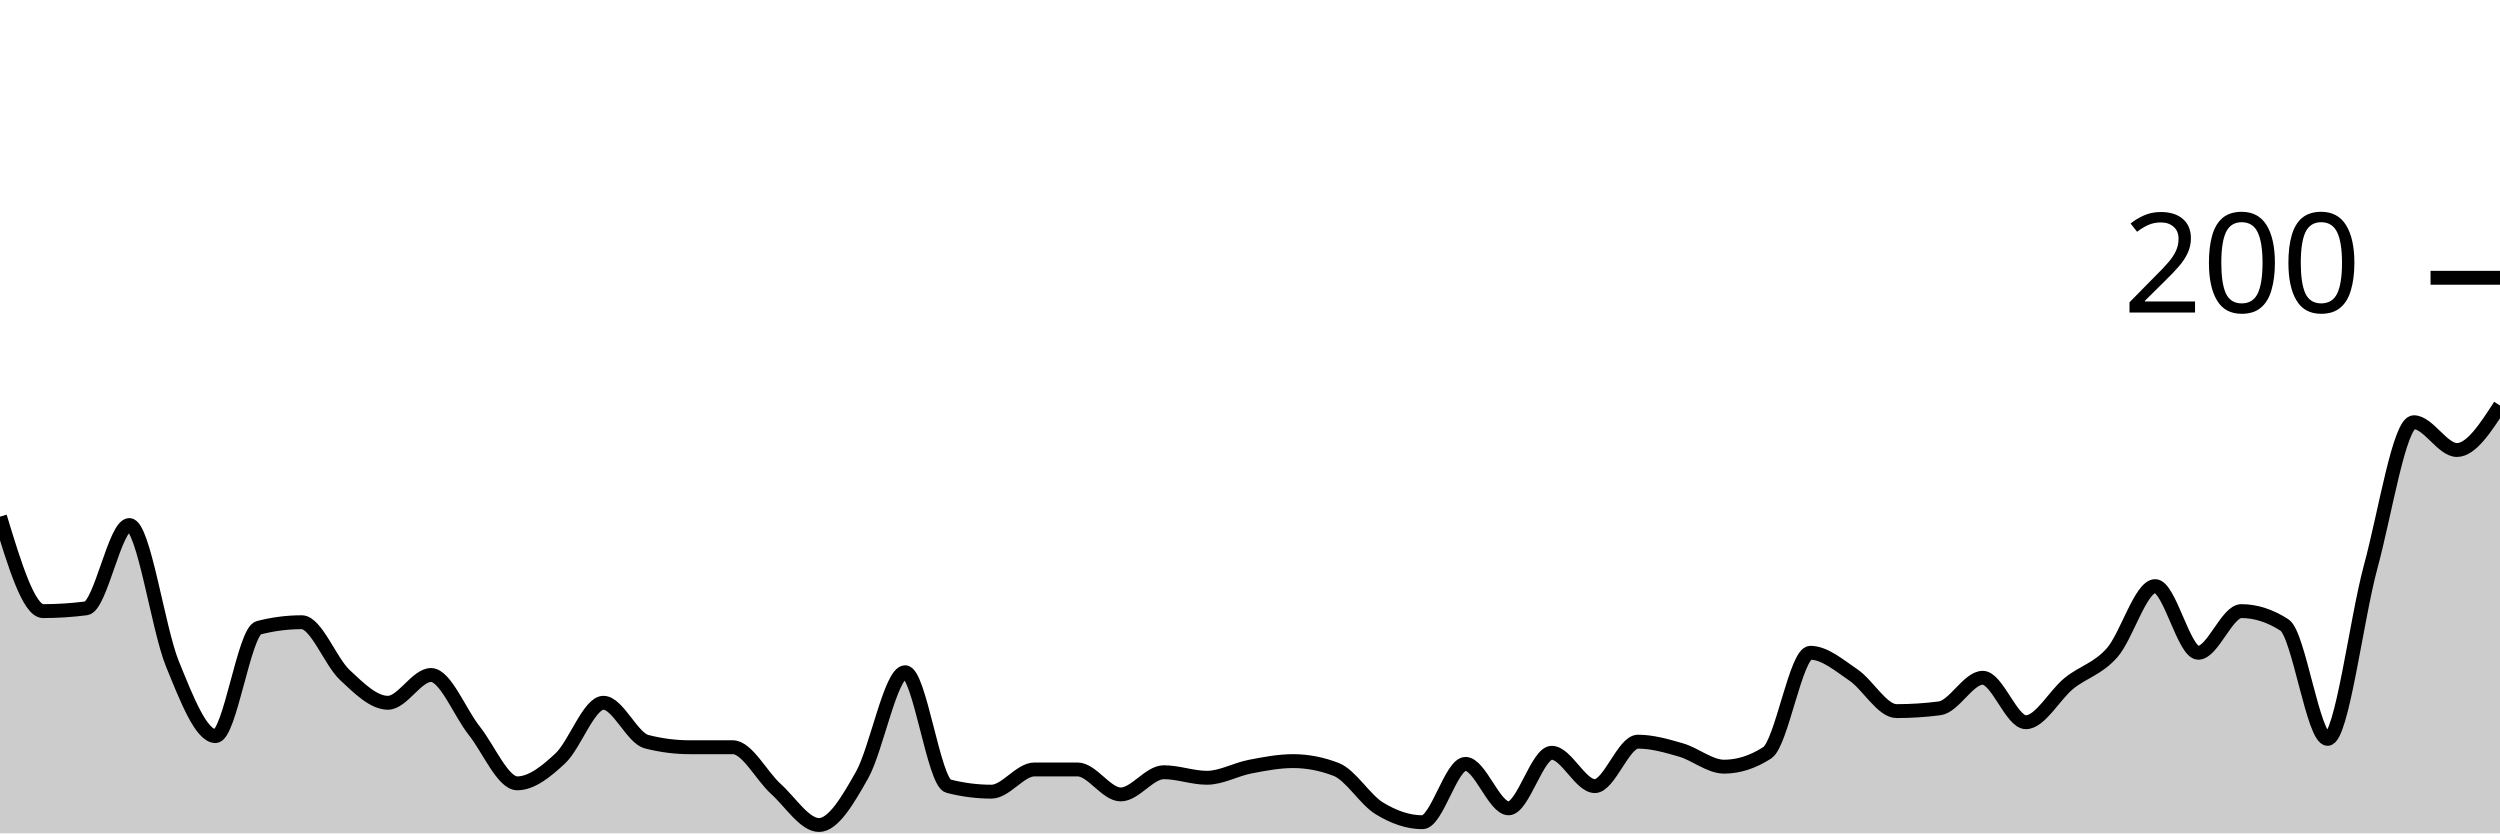
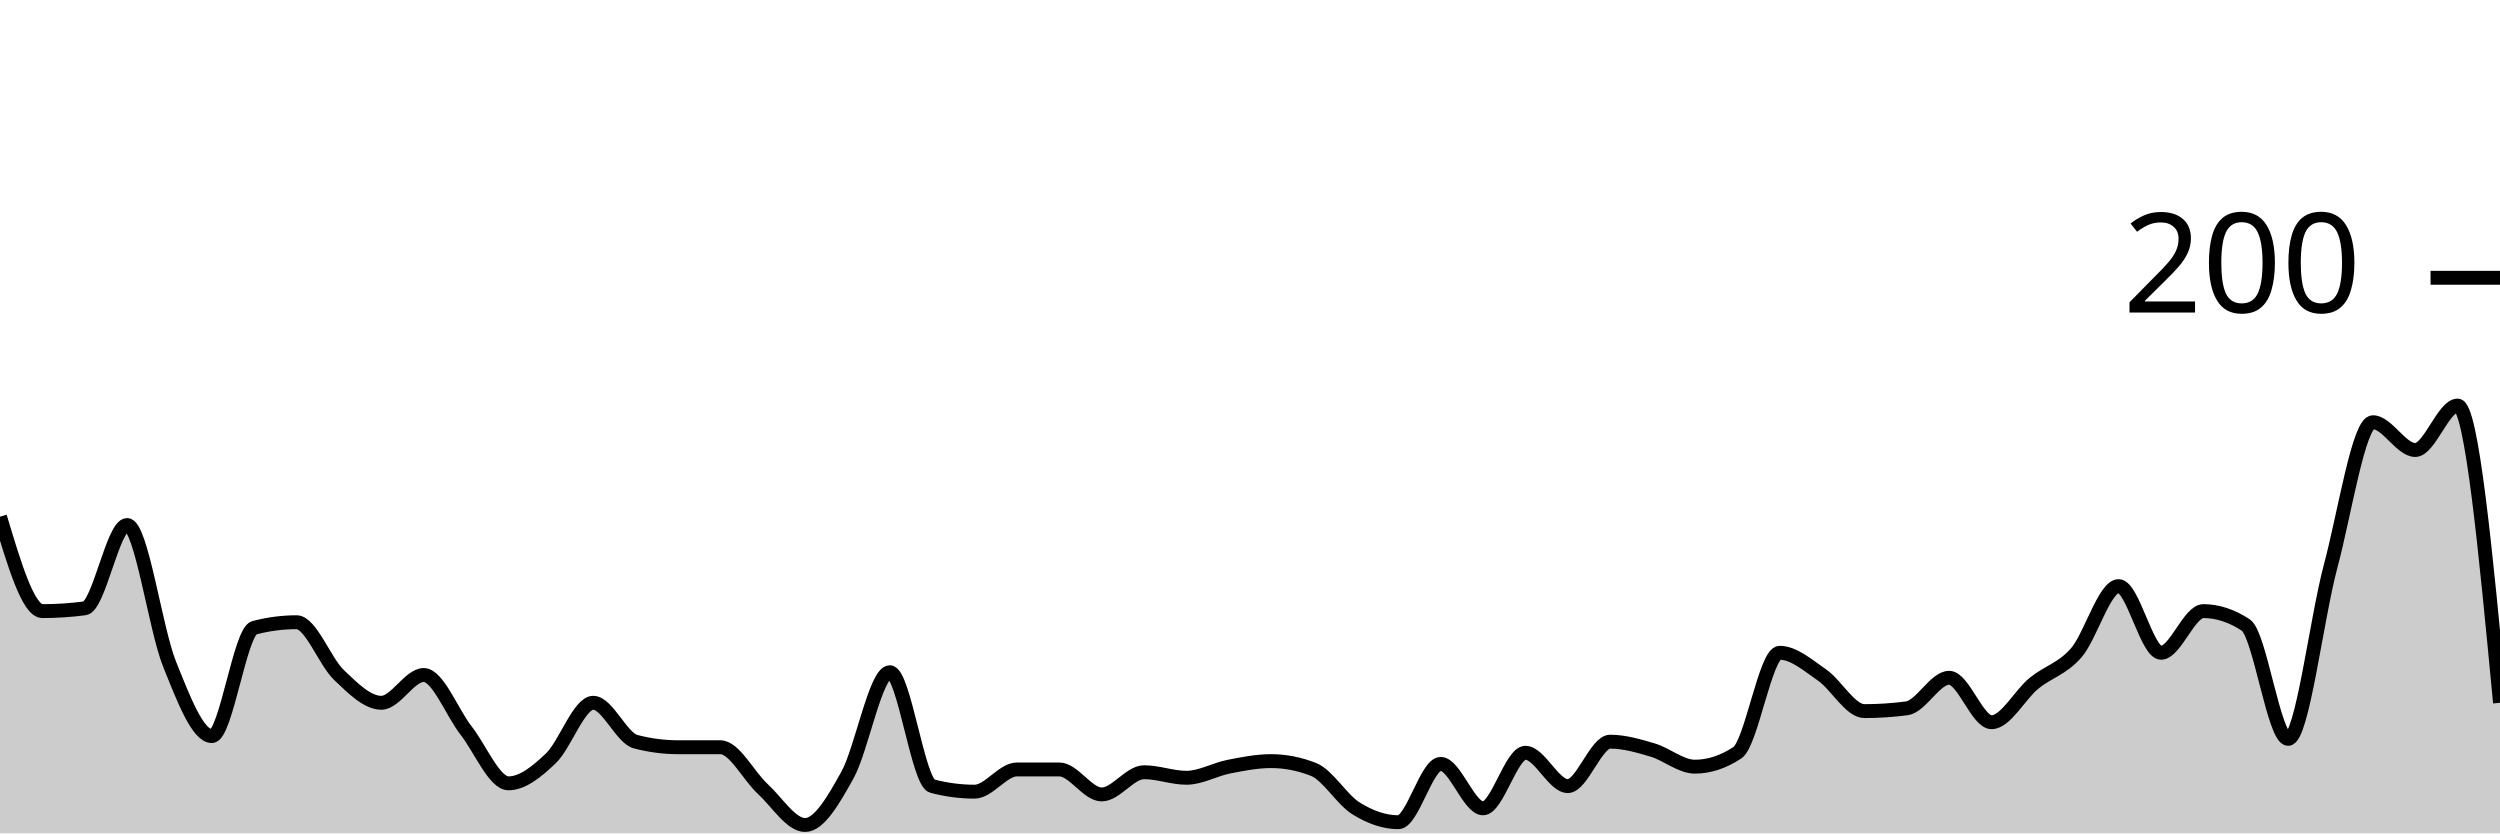
<svg xmlns="http://www.w3.org/2000/svg" viewBox="0 0 180 60">
  <g transform="translate(0,20)">
-     <path class="area" fill="rgba(0, 0, 0, 0.2)" d="M0,17.2C1.034,20.6,2.069,24,3.103,24C4.138,24,5.172,23.933,6.207,23.8C7.241,23.667,8.276,17.8,9.31,17.8C10.345,17.8,11.379,25.267,12.414,27.8C13.448,30.333,14.483,33,15.517,33C16.552,33,17.586,25.467,18.621,25.2C19.655,24.933,20.69,24.8,21.724,24.8C22.759,24.8,23.793,27.633,24.828,28.6C25.862,29.567,26.897,30.6,27.931,30.6C28.966,30.6,30,28.6,31.034,28.6C32.069,28.6,33.103,31.3,34.138,32.6C35.172,33.9,36.207,36.4,37.241,36.4C38.276,36.4,39.31,35.567,40.345,34.6C41.379,33.633,42.414,30.6,43.448,30.6C44.483,30.6,45.517,33.133,46.552,33.4C47.586,33.667,48.621,33.8,49.655,33.8C50.69,33.8,51.724,33.8,52.759,33.8C53.793,33.8,54.828,35.867,55.862,36.8C56.897,37.733,57.931,39.4,58.966,39.4C60,39.4,61.034,37.633,62.069,35.8C63.103,33.967,64.138,28.4,65.172,28.4C66.207,28.4,67.241,36.333,68.276,36.6C69.31,36.867,70.345,37,71.379,37C72.414,37,73.448,35.4,74.483,35.4C75.517,35.4,76.552,35.4,77.586,35.4C78.621,35.4,79.655,37.2,80.69,37.2C81.724,37.2,82.759,35.6,83.793,35.6C84.828,35.6,85.862,36,86.897,36C87.931,36,88.966,35.4,90,35.2C91.034,35,92.069,34.8,93.103,34.8C94.138,34.8,95.172,35,96.207,35.4C97.241,35.8,98.276,37.567,99.31,38.2C100.345,38.833,101.379,39.2,102.414,39.2C103.448,39.2,104.483,35,105.517,35C106.552,35,107.586,38.2,108.621,38.2C109.655,38.2,110.69,34.2,111.724,34.2C112.759,34.2,113.793,36.6,114.828,36.6C115.862,36.6,116.897,33.4,117.931,33.4C118.966,33.4,120,33.7,121.034,34C122.069,34.3,123.103,35.2,124.138,35.2C125.172,35.2,126.207,34.867,127.241,34.2C128.276,33.533,129.31,27,130.345,27C131.379,27,132.414,27.9,133.448,28.6C134.483,29.3,135.517,31.2,136.552,31.2C137.586,31.2,138.621,31.133,139.655,31C140.69,30.867,141.724,28.8,142.759,28.8C143.793,28.8,144.828,32,145.862,32C146.897,32,147.931,30.033,148.966,29.2C150,28.367,151.034,28.167,152.069,27C153.103,25.833,154.138,22.2,155.172,22.2C156.207,22.2,157.241,27,158.276,27C159.31,27,160.345,24,161.379,24C162.414,24,163.448,24.333,164.483,25C165.517,25.667,166.552,33.2,167.586,33.2C168.621,33.2,169.655,24.6,170.69,20.8C171.724,17,172.759,10.4,173.793,10.4C174.828,10.4,175.862,12.4,176.897,12.4C177.931,12.4,178.966,10.8,180,9.2L180,40C178.966,40,177.931,40,176.897,40C175.862,40,174.828,40,173.793,40C172.759,40,171.724,40,170.69,40C169.655,40,168.621,40,167.586,40C166.552,40,165.517,40,164.483,40C163.448,40,162.414,40,161.379,40C160.345,40,159.31,40,158.276,40C157.241,40,156.207,40,155.172,40C154.138,40,153.103,40,152.069,40C151.034,40,150,40,148.966,40C147.931,40,146.897,40,145.862,40C144.828,40,143.793,40,142.759,40C141.724,40,140.69,40,139.655,40C138.621,40,137.586,40,136.552,40C135.517,40,134.483,40,133.448,40C132.414,40,131.379,40,130.345,40C129.31,40,128.276,40,127.241,40C126.207,40,125.172,40,124.138,40C123.103,40,122.069,40,121.034,40C120,40,118.966,40,117.931,40C116.897,40,115.862,40,114.828,40C113.793,40,112.759,40,111.724,40C110.69,40,109.655,40,108.621,40C107.586,40,106.552,40,105.517,40C104.483,40,103.448,40,102.414,40C101.379,40,100.345,40,99.31,40C98.276,40,97.241,40,96.207,40C95.172,40,94.138,40,93.103,40C92.069,40,91.034,40,90,40C88.966,40,87.931,40,86.897,40C85.862,40,84.828,40,83.793,40C82.759,40,81.724,40,80.69,40C79.655,40,78.621,40,77.586,40C76.552,40,75.517,40,74.483,40C73.448,40,72.414,40,71.379,40C70.345,40,69.31,40,68.276,40C67.241,40,66.207,40,65.172,40C64.138,40,63.103,40,62.069,40C61.034,40,60,40,58.966,40C57.931,40,56.897,40,55.862,40C54.828,40,53.793,40,52.759,40C51.724,40,50.69,40,49.655,40C48.621,40,47.586,40,46.552,40C45.517,40,44.483,40,43.448,40C42.414,40,41.379,40,40.345,40C39.31,40,38.276,40,37.241,40C36.207,40,35.172,40,34.138,40C33.103,40,32.069,40,31.034,40C30,40,28.966,40,27.931,40C26.897,40,25.862,40,24.828,40C23.793,40,22.759,40,21.724,40C20.69,40,19.655,40,18.621,40C17.586,40,16.552,40,15.517,40C14.483,40,13.448,40,12.414,40C11.379,40,10.345,40,9.31,40C8.276,40,7.241,40,6.207,40C5.172,40,4.138,40,3.103,40C2.069,40,1.034,40,0,40Z" />
-     <path class="line" stroke="black" fill="none" d="M0,17.2C1.034,20.6,2.069,24,3.103,24C4.138,24,5.172,23.933,6.207,23.8C7.241,23.667,8.276,17.8,9.31,17.8C10.345,17.8,11.379,25.267,12.414,27.8C13.448,30.333,14.483,33,15.517,33C16.552,33,17.586,25.467,18.621,25.2C19.655,24.933,20.69,24.8,21.724,24.8C22.759,24.8,23.793,27.633,24.828,28.6C25.862,29.567,26.897,30.6,27.931,30.6C28.966,30.6,30,28.6,31.034,28.6C32.069,28.6,33.103,31.3,34.138,32.6C35.172,33.9,36.207,36.4,37.241,36.4C38.276,36.4,39.31,35.567,40.345,34.6C41.379,33.633,42.414,30.6,43.448,30.6C44.483,30.6,45.517,33.133,46.552,33.4C47.586,33.667,48.621,33.8,49.655,33.8C50.69,33.8,51.724,33.8,52.759,33.8C53.793,33.8,54.828,35.867,55.862,36.8C56.897,37.733,57.931,39.4,58.966,39.4C60,39.4,61.034,37.633,62.069,35.8C63.103,33.967,64.138,28.4,65.172,28.4C66.207,28.4,67.241,36.333,68.276,36.6C69.31,36.867,70.345,37,71.379,37C72.414,37,73.448,35.4,74.483,35.4C75.517,35.4,76.552,35.4,77.586,35.4C78.621,35.4,79.655,37.2,80.69,37.2C81.724,37.2,82.759,35.6,83.793,35.6C84.828,35.6,85.862,36,86.897,36C87.931,36,88.966,35.4,90,35.2C91.034,35,92.069,34.8,93.103,34.8C94.138,34.8,95.172,35,96.207,35.4C97.241,35.8,98.276,37.567,99.31,38.2C100.345,38.833,101.379,39.2,102.414,39.2C103.448,39.2,104.483,35,105.517,35C106.552,35,107.586,38.2,108.621,38.2C109.655,38.2,110.69,34.2,111.724,34.2C112.759,34.2,113.793,36.6,114.828,36.6C115.862,36.6,116.897,33.4,117.931,33.4C118.966,33.4,120,33.7,121.034,34C122.069,34.3,123.103,35.2,124.138,35.2C125.172,35.2,126.207,34.867,127.241,34.2C128.276,33.533,129.31,27,130.345,27C131.379,27,132.414,27.9,133.448,28.6C134.483,29.3,135.517,31.2,136.552,31.2C137.586,31.2,138.621,31.133,139.655,31C140.69,30.867,141.724,28.8,142.759,28.8C143.793,28.8,144.828,32,145.862,32C146.897,32,147.931,30.033,148.966,29.2C150,28.367,151.034,28.167,152.069,27C153.103,25.833,154.138,22.2,155.172,22.2C156.207,22.2,157.241,27,158.276,27C159.31,27,160.345,24,161.379,24C162.414,24,163.448,24.333,164.483,25C165.517,25.667,166.552,33.2,167.586,33.2C168.621,33.2,169.655,24.6,170.69,20.8C171.724,17,172.759,10.4,173.793,10.4C174.828,10.4,175.862,12.4,176.897,12.4C177.931,12.4,178.966,10.8,180,9.2" />
+     <path class="area" fill="rgba(0, 0, 0, 0.2)" d="M0,17.2C1.017,20.6,2.034,24,3.051,24C4.068,24,5.085,23.933,6.102,23.8C7.119,23.667,8.136,17.8,9.153,17.8C10.169,17.8,11.186,25.267,12.203,27.8C13.22,30.333,14.237,33,15.254,33C16.271,33,17.288,25.467,18.305,25.2C19.322,24.933,20.339,24.8,21.356,24.8C22.373,24.8,23.39,27.633,24.407,28.6C25.424,29.567,26.441,30.6,27.458,30.6C28.475,30.6,29.492,28.6,30.508,28.6C31.525,28.6,32.542,31.3,33.559,32.6C34.576,33.9,35.593,36.4,36.61,36.4C37.627,36.4,38.644,35.567,39.661,34.6C40.678,33.633,41.695,30.6,42.712,30.6C43.729,30.6,44.746,33.133,45.763,33.4C46.78,33.667,47.797,33.8,48.814,33.8C49.831,33.8,50.847,33.8,51.864,33.8C52.881,33.8,53.898,35.867,54.915,36.8C55.932,37.733,56.949,39.4,57.966,39.4C58.983,39.4,60,37.633,61.017,35.8C62.034,33.967,63.051,28.4,64.068,28.4C65.085,28.4,66.102,36.333,67.119,36.6C68.136,36.867,69.153,37,70.169,37C71.186,37,72.203,35.4,73.22,35.4C74.237,35.4,75.254,35.4,76.271,35.4C77.288,35.4,78.305,37.2,79.322,37.2C80.339,37.2,81.356,35.6,82.373,35.6C83.39,35.6,84.407,36,85.424,36C86.441,36,87.458,35.4,88.475,35.2C89.492,35,90.508,34.8,91.525,34.8C92.542,34.8,93.559,35,94.576,35.4C95.593,35.8,96.61,37.567,97.627,38.2C98.644,38.833,99.661,39.2,100.678,39.2C101.695,39.2,102.712,35,103.729,35C104.746,35,105.763,38.2,106.78,38.2C107.797,38.2,108.814,34.2,109.831,34.2C110.847,34.2,111.864,36.6,112.881,36.6C113.898,36.6,114.915,33.4,115.932,33.4C116.949,33.4,117.966,33.7,118.983,34C120,34.3,121.017,35.2,122.034,35.2C123.051,35.2,124.068,34.867,125.085,34.2C126.102,33.533,127.119,27,128.136,27C129.153,27,130.169,27.9,131.186,28.6C132.203,29.3,133.22,31.2,134.237,31.2C135.254,31.2,136.271,31.133,137.288,31C138.305,30.867,139.322,28.8,140.339,28.8C141.356,28.8,142.373,32,143.39,32C144.407,32,145.424,30.033,146.441,29.2C147.458,28.367,148.475,28.167,149.492,27C150.508,25.833,151.525,22.2,152.542,22.2C153.559,22.2,154.576,27,155.593,27C156.61,27,157.627,24,158.644,24C159.661,24,160.678,24.333,161.695,25C162.712,25.667,163.729,33.2,164.746,33.2C165.763,33.2,166.78,24.6,167.797,20.8C168.814,17,169.831,10.4,170.847,10.4C171.864,10.4,172.881,12.4,173.898,12.4C174.915,12.4,175.932,9.2,176.949,9.2C177.966,9.2,178.983,19.9,180,30.6L180,40C178.983,40,177.966,40,176.949,40C175.932,40,174.915,40,173.898,40C172.881,40,171.864,40,170.847,40C169.831,40,168.814,40,167.797,40C166.78,40,165.763,40,164.746,40C163.729,40,162.712,40,161.695,40C160.678,40,159.661,40,158.644,40C157.627,40,156.61,40,155.593,40C154.576,40,153.559,40,152.542,40C151.525,40,150.508,40,149.492,40C148.475,40,147.458,40,146.441,40C145.424,40,144.407,40,143.39,40C142.373,40,141.356,40,140.339,40C139.322,40,138.305,40,137.288,40C136.271,40,135.254,40,134.237,40C133.22,40,132.203,40,131.186,40C130.169,40,129.153,40,128.136,40C127.119,40,126.102,40,125.085,40C124.068,40,123.051,40,122.034,40C121.017,40,120,40,118.983,40C117.966,40,116.949,40,115.932,40C114.915,40,113.898,40,112.881,40C111.864,40,110.847,40,109.831,40C108.814,40,107.797,40,106.78,40C105.763,40,104.746,40,103.729,40C102.712,40,101.695,40,100.678,40C99.661,40,98.644,40,97.627,40C96.61,40,95.593,40,94.576,40C93.559,40,92.542,40,91.525,40C90.508,40,89.492,40,88.475,40C87.458,40,86.441,40,85.424,40C84.407,40,83.39,40,82.373,40C81.356,40,80.339,40,79.322,40C78.305,40,77.288,40,76.271,40C75.254,40,74.237,40,73.22,40C72.203,40,71.186,40,70.169,40C69.153,40,68.136,40,67.119,40C66.102,40,65.085,40,64.068,40C63.051,40,62.034,40,61.017,40C60,40,58.983,40,57.966,40C56.949,40,55.932,40,54.915,40C53.898,40,52.881,40,51.864,40C50.847,40,49.831,40,48.814,40C47.797,40,46.78,40,45.763,40C44.746,40,43.729,40,42.712,40C41.695,40,40.678,40,39.661,40C38.644,40,37.627,40,36.61,40C35.593,40,34.576,40,33.559,40C32.542,40,31.525,40,30.508,40C29.492,40,28.475,40,27.458,40C26.441,40,25.424,40,24.407,40C23.39,40,22.373,40,21.356,40C20.339,40,19.322,40,18.305,40C17.288,40,16.271,40,15.254,40C14.237,40,13.22,40,12.203,40C11.186,40,10.169,40,9.153,40C8.136,40,7.119,40,6.102,40C5.085,40,4.068,40,3.051,40C2.034,40,1.017,40,0,40Z" />
+     <path class="line" stroke="black" fill="none" d="M0,17.2C1.017,20.6,2.034,24,3.051,24C4.068,24,5.085,23.933,6.102,23.8C7.119,23.667,8.136,17.8,9.153,17.8C10.169,17.8,11.186,25.267,12.203,27.8C13.22,30.333,14.237,33,15.254,33C16.271,33,17.288,25.467,18.305,25.2C19.322,24.933,20.339,24.8,21.356,24.8C22.373,24.8,23.39,27.633,24.407,28.6C25.424,29.567,26.441,30.6,27.458,30.6C28.475,30.6,29.492,28.6,30.508,28.6C31.525,28.6,32.542,31.3,33.559,32.6C34.576,33.9,35.593,36.4,36.61,36.4C37.627,36.4,38.644,35.567,39.661,34.6C40.678,33.633,41.695,30.6,42.712,30.6C43.729,30.6,44.746,33.133,45.763,33.4C46.78,33.667,47.797,33.8,48.814,33.8C49.831,33.8,50.847,33.8,51.864,33.8C52.881,33.8,53.898,35.867,54.915,36.8C55.932,37.733,56.949,39.4,57.966,39.4C58.983,39.4,60,37.633,61.017,35.8C62.034,33.967,63.051,28.4,64.068,28.4C65.085,28.4,66.102,36.333,67.119,36.6C68.136,36.867,69.153,37,70.169,37C71.186,37,72.203,35.4,73.22,35.4C74.237,35.4,75.254,35.4,76.271,35.4C77.288,35.4,78.305,37.2,79.322,37.2C80.339,37.2,81.356,35.6,82.373,35.6C83.39,35.6,84.407,36,85.424,36C86.441,36,87.458,35.4,88.475,35.2C89.492,35,90.508,34.8,91.525,34.8C92.542,34.8,93.559,35,94.576,35.4C95.593,35.8,96.61,37.567,97.627,38.2C98.644,38.833,99.661,39.2,100.678,39.2C101.695,39.2,102.712,35,103.729,35C104.746,35,105.763,38.2,106.78,38.2C107.797,38.2,108.814,34.2,109.831,34.2C110.847,34.2,111.864,36.6,112.881,36.6C113.898,36.6,114.915,33.4,115.932,33.4C116.949,33.4,117.966,33.7,118.983,34C120,34.3,121.017,35.2,122.034,35.2C123.051,35.2,124.068,34.867,125.085,34.2C126.102,33.533,127.119,27,128.136,27C129.153,27,130.169,27.9,131.186,28.6C132.203,29.3,133.22,31.2,134.237,31.2C135.254,31.2,136.271,31.133,137.288,31C138.305,30.867,139.322,28.8,140.339,28.8C141.356,28.8,142.373,32,143.39,32C144.407,32,145.424,30.033,146.441,29.2C147.458,28.367,148.475,28.167,149.492,27C150.508,25.833,151.525,22.2,152.542,22.2C153.559,22.2,154.576,27,155.593,27C156.61,27,157.627,24,158.644,24C159.661,24,160.678,24.333,161.695,25C162.712,25.667,163.729,33.2,164.746,33.2C165.763,33.2,166.78,24.6,167.797,20.8C168.814,17,169.831,10.4,170.847,10.4C171.864,10.4,172.881,12.4,173.898,12.4C174.915,12.4,175.932,9.2,176.949,9.2C177.966,9.2,178.983,19.9,180,30.6" />
    <path class="axis-ceiling" stroke-width="1" stroke="black" fill="none" d="M175,0L180,0" />
    <text class="axis-ceiling-label" font-family="sans-serif" text-anchor="end" font-size="10px" x="170" y="2.5">200</text>
  </g>
</svg>
